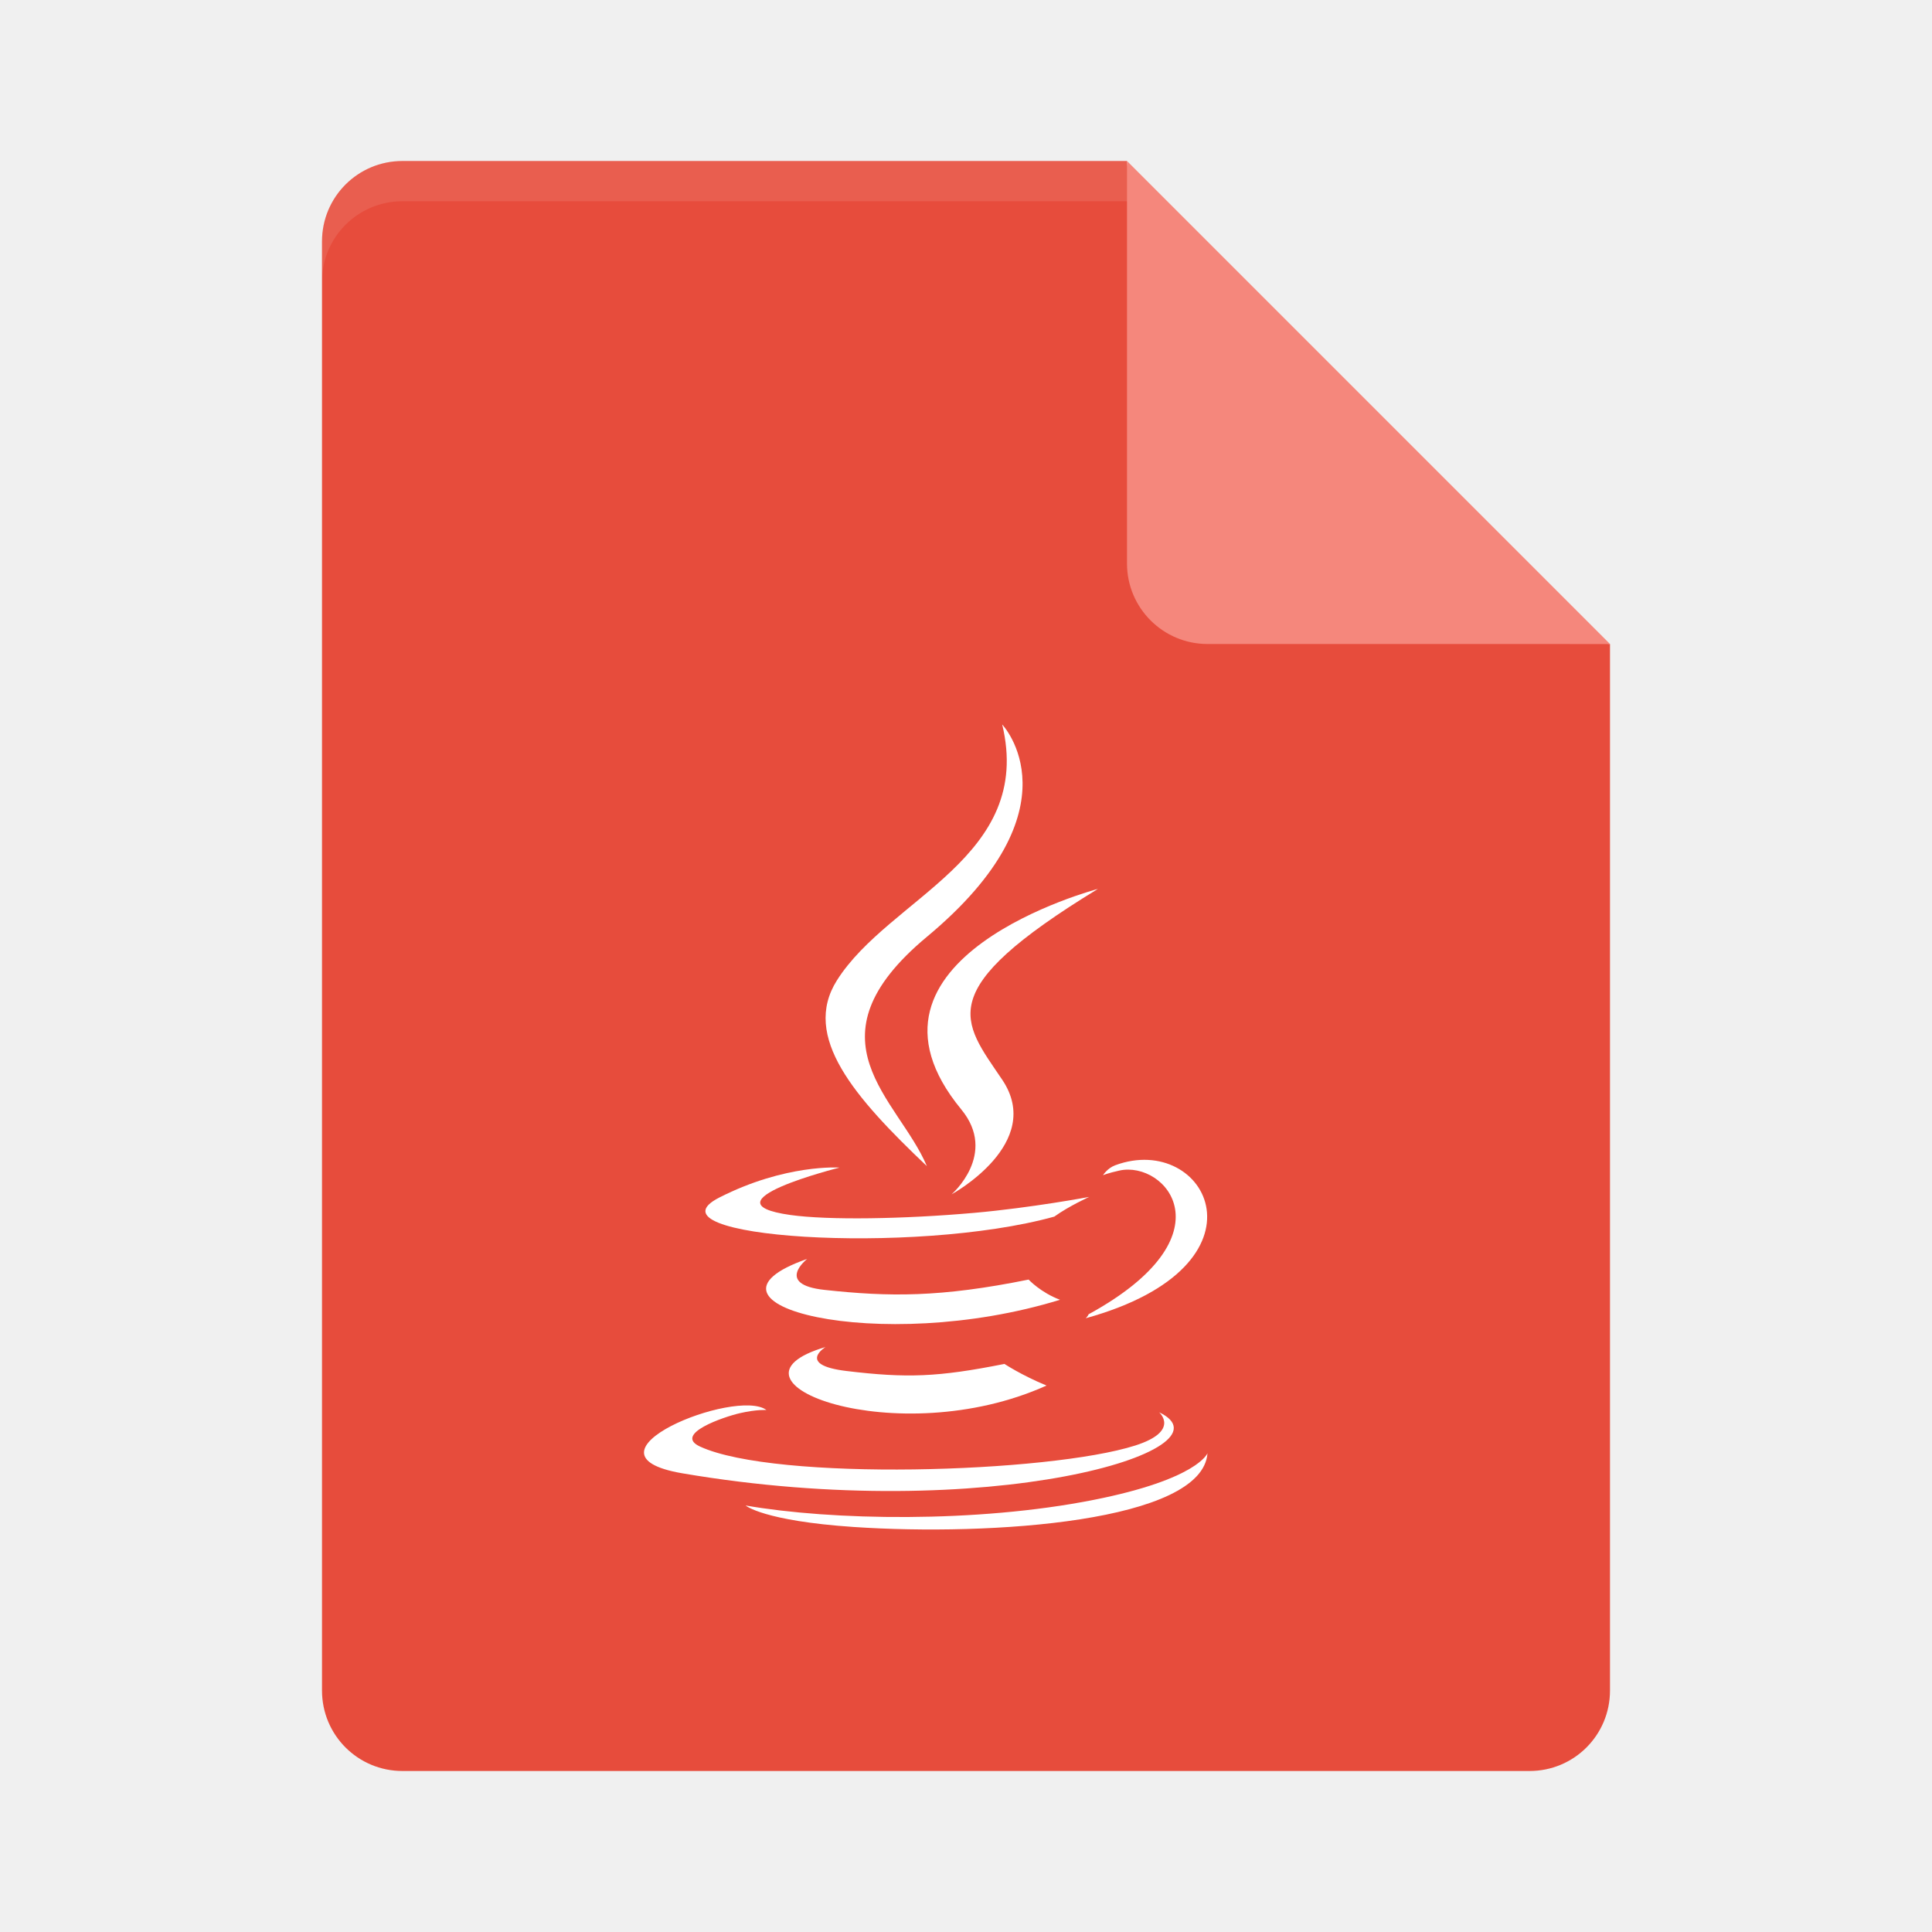
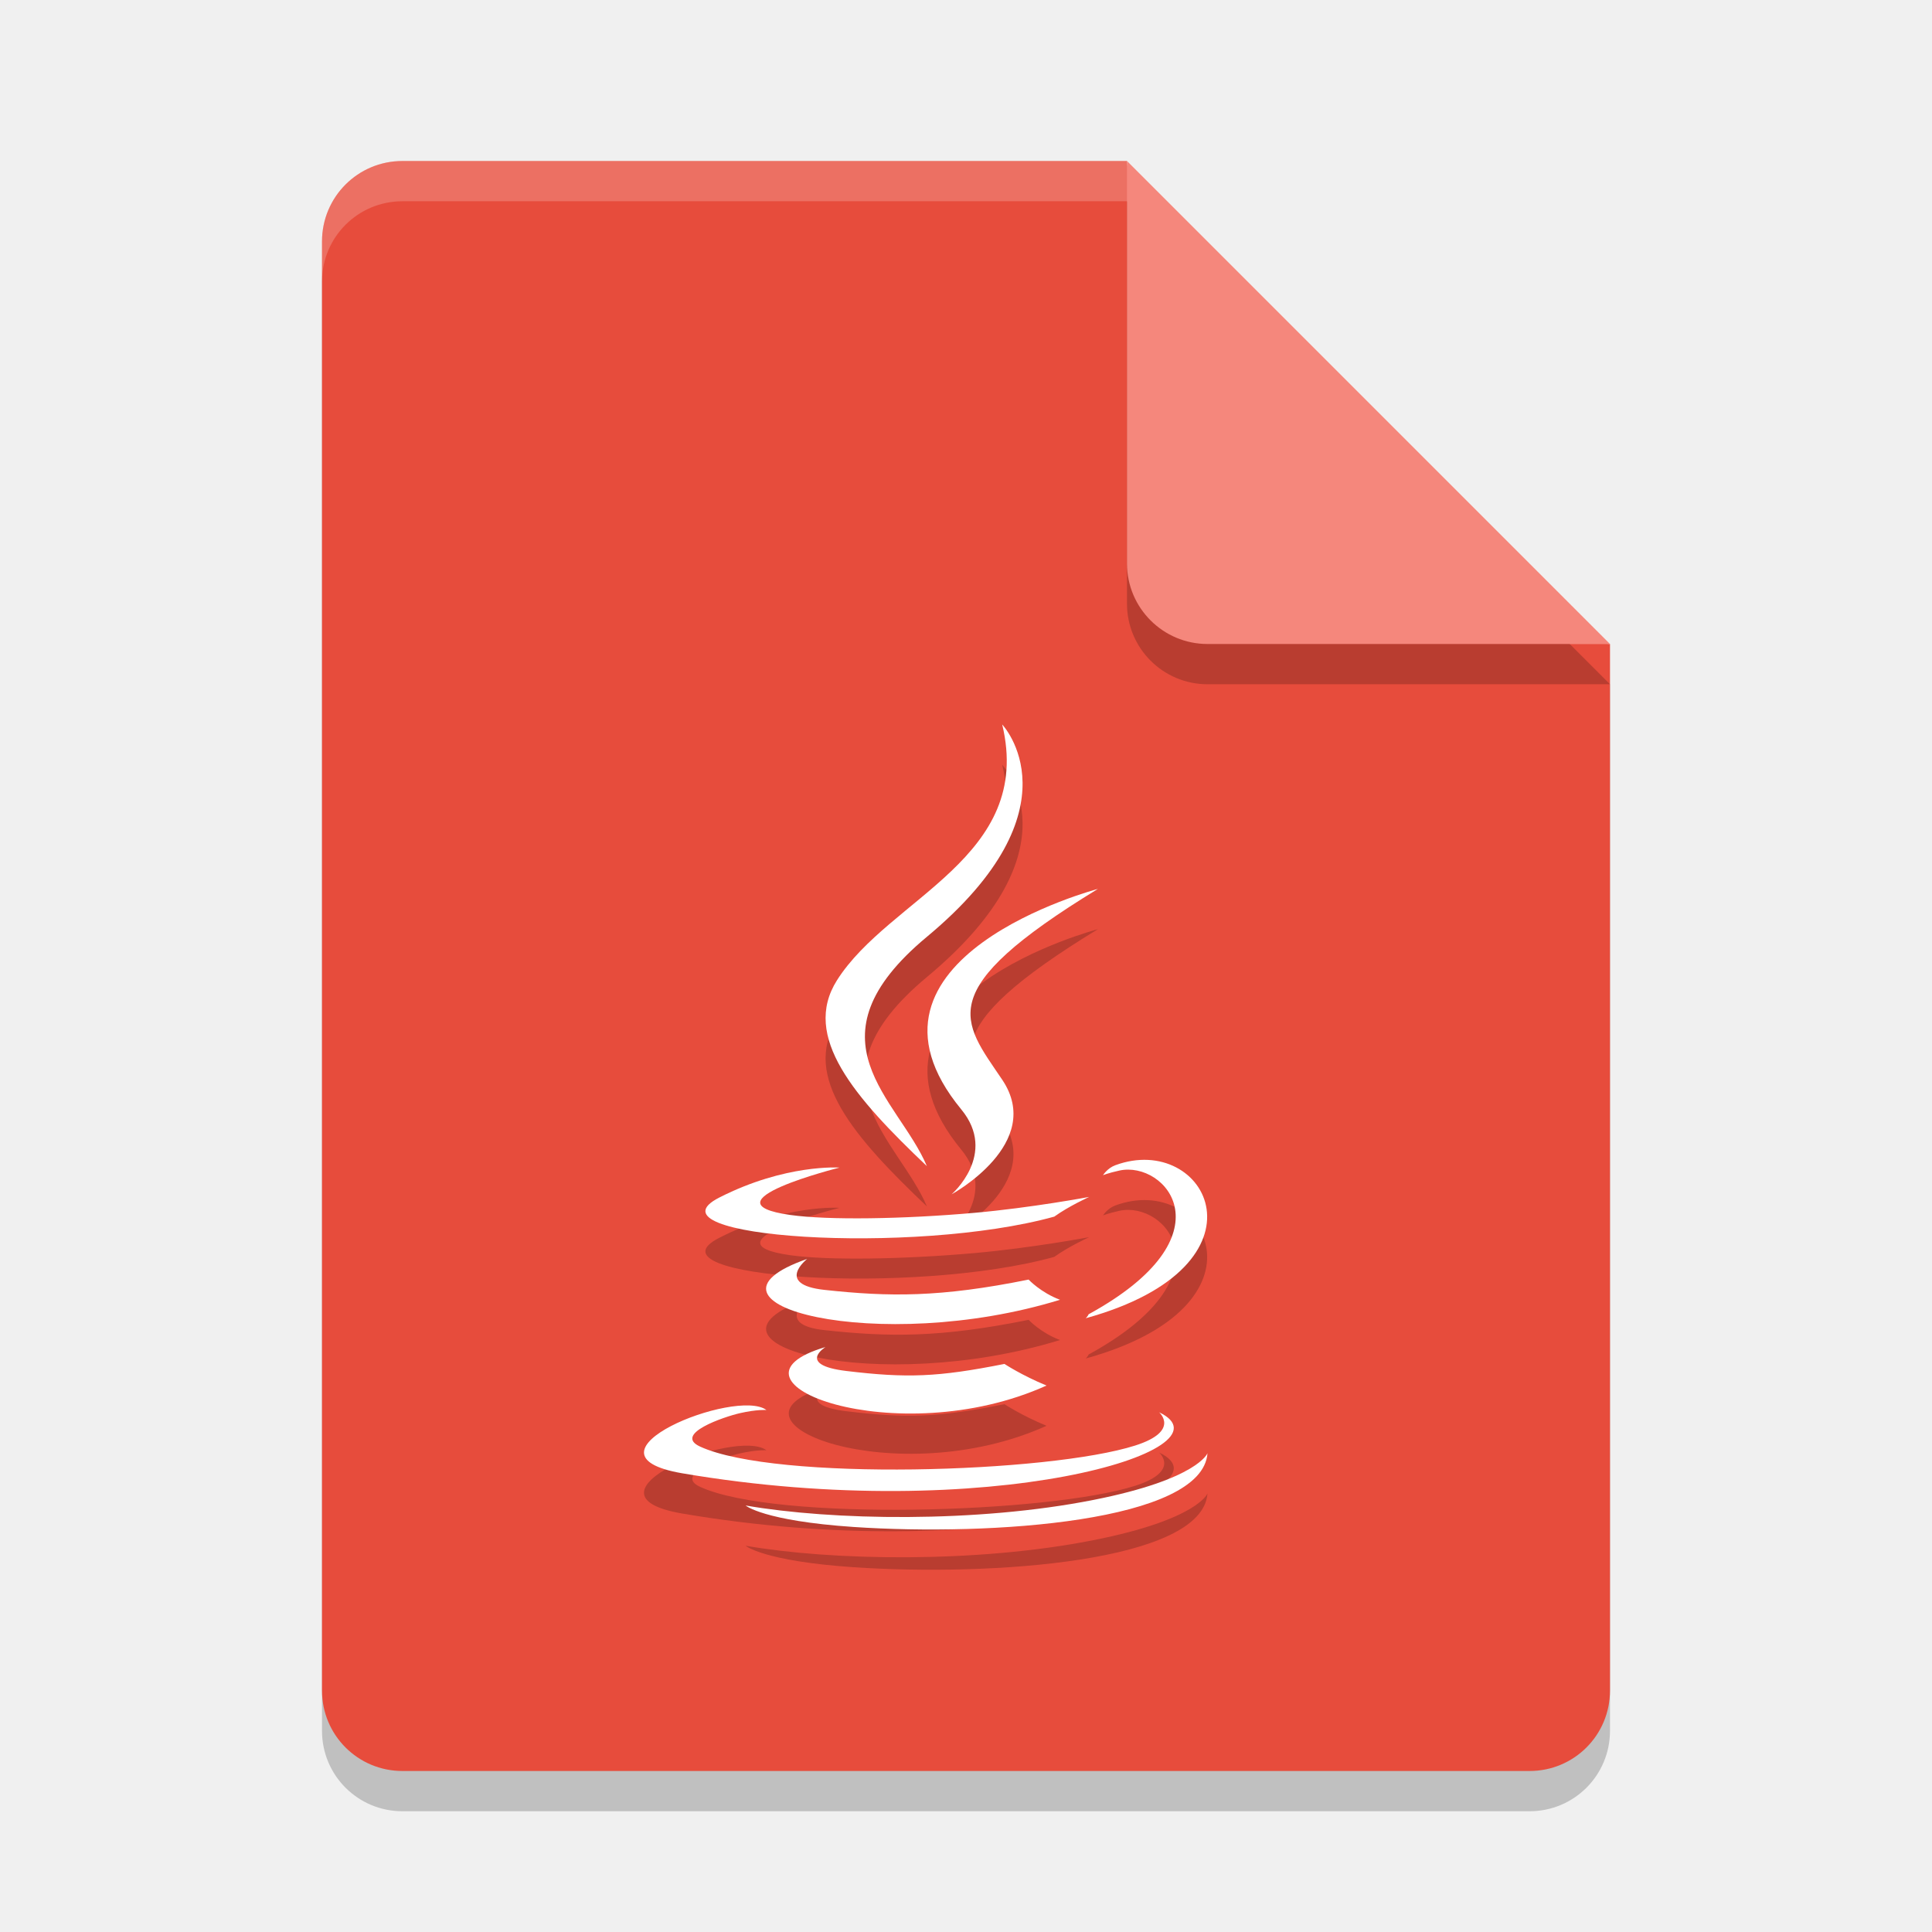
- <svg xmlns="http://www.w3.org/2000/svg" height="24" width="24" version="1">
-   <path style="enable-background:new" fill="#e74c3c" d="m5 2c-0.554 0-1 0.446-1 1v18c0 0.554 0.446 1 1 1h14c0.554 0 1-0.446 1-1v-13l-5.5-0.5-0.5-5.5z" />
-   <path opacity=".1" style="enable-background:new" fill="#fff" d="m5 2c-0.554 0-1 0.446-1 1v0.5c0-0.554 0.446-1 1-1h9l5.5 5.5h0.5l-6-6z" />
-   <path style="enable-background:new" fill="#f5877c" d="m14 2v5c0 0.552 0.448 1 1 1h5l-6-6z" />
-   <g style="enable-background:new" fill-rule="evenodd" transform="matrix(.16252 0 0 .17124 24.342 4.743)" clip-rule="evenodd" fill="#fff">
+ <svg xmlns="http://www.w3.org/2000/svg" width="24" height="24" version="1">
+   <path style="opacity:0.2;fill:#020000" d="m 5,2.5 c -0.554,0 -1,0.446 -1,1 v 18 c 0,0.554 0.446,1 1,1 h 14 c 0.554,0 1,-0.446 1,-1 V 8.5 L 14.5,8 14,2.5 Z" />
+   <path fill="#e74c3c" d="m5 2c-0.554 0-1 0.446-1 1v18c0 0.554 0.446 1 1 1h14c0.554 0 1-0.446 1-1v-13l-5.5-0.5-0.5-5.5z" />
+   <path fill="#fff" style="opacity:0.2" d="m5 2c-0.554 0-1 0.446-1 1v0.5c0-0.554 0.446-1 1-1h9l5.5 5.5h0.5l-6-6z" />
+   <path style="opacity:0.2;fill:#020000" d="m 14,2.5 v 5 c 0,0.552 0.448,1 1,1 h 5 z" />
+   <path fill="#f5877c" d="m14 2v5c0 0.552 0.448 1 1 1h5l-6-6z" />
+   <g style="clip-rule:evenodd;opacity:0.2;fill:#020000;fill-rule:evenodd;enable-background:new" transform="matrix(0.16252,0,0,0.17124,24.342,5.243)">
+     <path style="fill:#020000" d="m -86.682,70.021 c 0,0 -2.23,1.298 1.589,1.736 4.628,0.528 6.993,0.452 12.091,-0.511 0,0 1.343,0.84 3.216,1.568 -11.433,4.898 -25.875,-0.284 -16.896,-2.793 z" />
+     <path style="fill:#020000" d="m -88.08,63.628 c 0,0 -2.502,1.852 1.32,2.247 4.944,0.51 8.847,0.552 15.604,-0.748 0,0 0.932,0.947 2.401,1.465 -13.821,4.043 -29.214,0.318 -19.326,-2.964 z" />
+     <path style="fill:#020000" d="m -76.304,52.781 c 2.818,3.244 -0.739,6.162 -0.739,6.162 0,0 7.152,-3.692 3.868,-8.317 -3.068,-4.311 -5.421,-6.453 7.315,-13.839 1.29e-4,0 -19.992,4.992 -10.444,15.994 z" />
+     <path style="fill:#020000" d="m -61.183,74.75 c 0,0 1.651,1.361 -1.819,2.414 -6.598,1.998 -27.465,2.601 -33.261,0.08 -2.082,-0.907 1.824,-2.164 3.053,-2.429 1.282,-0.277 2.013,-0.227 2.013,-0.227 -2.317,-1.632 -14.977,3.205 -6.43,4.592 23.308,3.778 42.488,-1.702 36.442,-4.429 z" />
+     <path style="fill:#020000" d="m -85.609,57.003 c 0,0 -10.613,2.522 -3.758,3.438 2.895,0.387 8.663,0.298 14.04,-0.153 4.393,-0.369 8.802,-1.157 8.802,-1.157 0,0 -1.548,0.664 -2.668,1.429 -10.78,2.835 -31.6,1.515 -25.605,-1.384 5.067,-2.451 9.19,-2.173 9.19,-2.173 z" />
+     <path style="fill:#020000" d="m -66.569,67.644 c 10.957,-5.692 5.89,-11.163 2.354,-10.426 -0.865,0.18 -1.253,0.337 -1.253,0.337 0,0 0.322,-0.505 0.936,-0.722 6.996,-2.458 12.375,7.253 -2.256,11.099 -1.3e-4,0 0.168,-0.152 0.219,-0.288 z" />
+     <path style="fill:#020000" d="m -73.174,24.859 c 0,0 6.067,6.07 -5.756,15.402 -9.481,7.489 -2.162,11.757 -0.003,16.636 -5.535,-4.993 -9.595,-9.389 -6.872,-13.48 3.999,-6.004 15.078,-8.916 12.631,-18.558 z" />
+     <path style="fill:#020000" d="m -84.532,83.074 c 10.515,0.672 26.667,-0.374 27.049,-5.35 0,0 -0.735,1.886 -8.691,3.383 -8.976,1.69 -20.049,1.493 -26.614,0.409 0,0 1.345,1.113 8.256,1.558 z" />
+   </g>
+   <g fill="#fff" fill-rule="evenodd" style="enable-background:new" clip-rule="evenodd" transform="matrix(.16252 0 0 .17124 24.342 4.743)">
    <path d="m-86.682 70.021s-2.23 1.298 1.589 1.736c4.628 0.528 6.993 0.452 12.091-0.511 0 0 1.343 0.84 3.216 1.568-11.433 4.898-25.875-0.284-16.896-2.793z" />
    <path d="m-88.08 63.628s-2.502 1.852 1.32 2.247c4.944 0.51 8.847 0.552 15.604-0.748 0 0 0.932 0.947 2.401 1.465-13.821 4.043-29.214 0.318-19.326-2.964z" />
    <path d="m-76.304 52.781c2.818 3.244-0.739 6.162-0.739 6.162s7.152-3.692 3.868-8.317c-3.068-4.311-5.421-6.453 7.315-13.839 0 0-19.992 4.992-10.444 15.994z" />
    <path d="m-61.183 74.75s1.651 1.361-1.819 2.414c-6.598 1.998-27.465 2.601-33.261 0.08-2.082-0.907 1.824-2.164 3.053-2.429 1.282-0.277 2.013-0.227 2.013-0.227-2.317-1.632-14.977 3.205-6.43 4.592 23.308 3.778 42.488-1.702 36.442-4.429z" />
    <path d="m-85.609 57.003s-10.613 2.522-3.758 3.438c2.895 0.387 8.663 0.298 14.04-0.153 4.393-0.369 8.802-1.157 8.802-1.157s-1.548 0.664-2.668 1.429c-10.78 2.835-31.6 1.515-25.605-1.384 5.067-2.451 9.19-2.173 9.19-2.173z" />
    <path d="m-66.569 67.644c10.957-5.692 5.89-11.163 2.354-10.426-0.865 0.18-1.253 0.337-1.253 0.337s0.322-0.505 0.936-0.722c6.996-2.458 12.375 7.253-2.256 11.099-0 0 0.168-0.152 0.219-0.288z" />
    <path d="m-73.174 24.859s6.067 6.07-5.756 15.402c-9.481 7.489-2.162 11.757-0.003 16.636-5.535-4.993-9.595-9.389-6.872-13.48 3.999-6.004 15.078-8.916 12.631-18.558z" />
    <path d="m-84.532 83.074c10.515 0.672 26.667-0.374 27.049-5.35 0 0-0.735 1.886-8.691 3.383-8.976 1.69-20.049 1.493-26.614 0.409 0 0 1.345 1.113 8.256 1.558z" />
  </g>
</svg>
